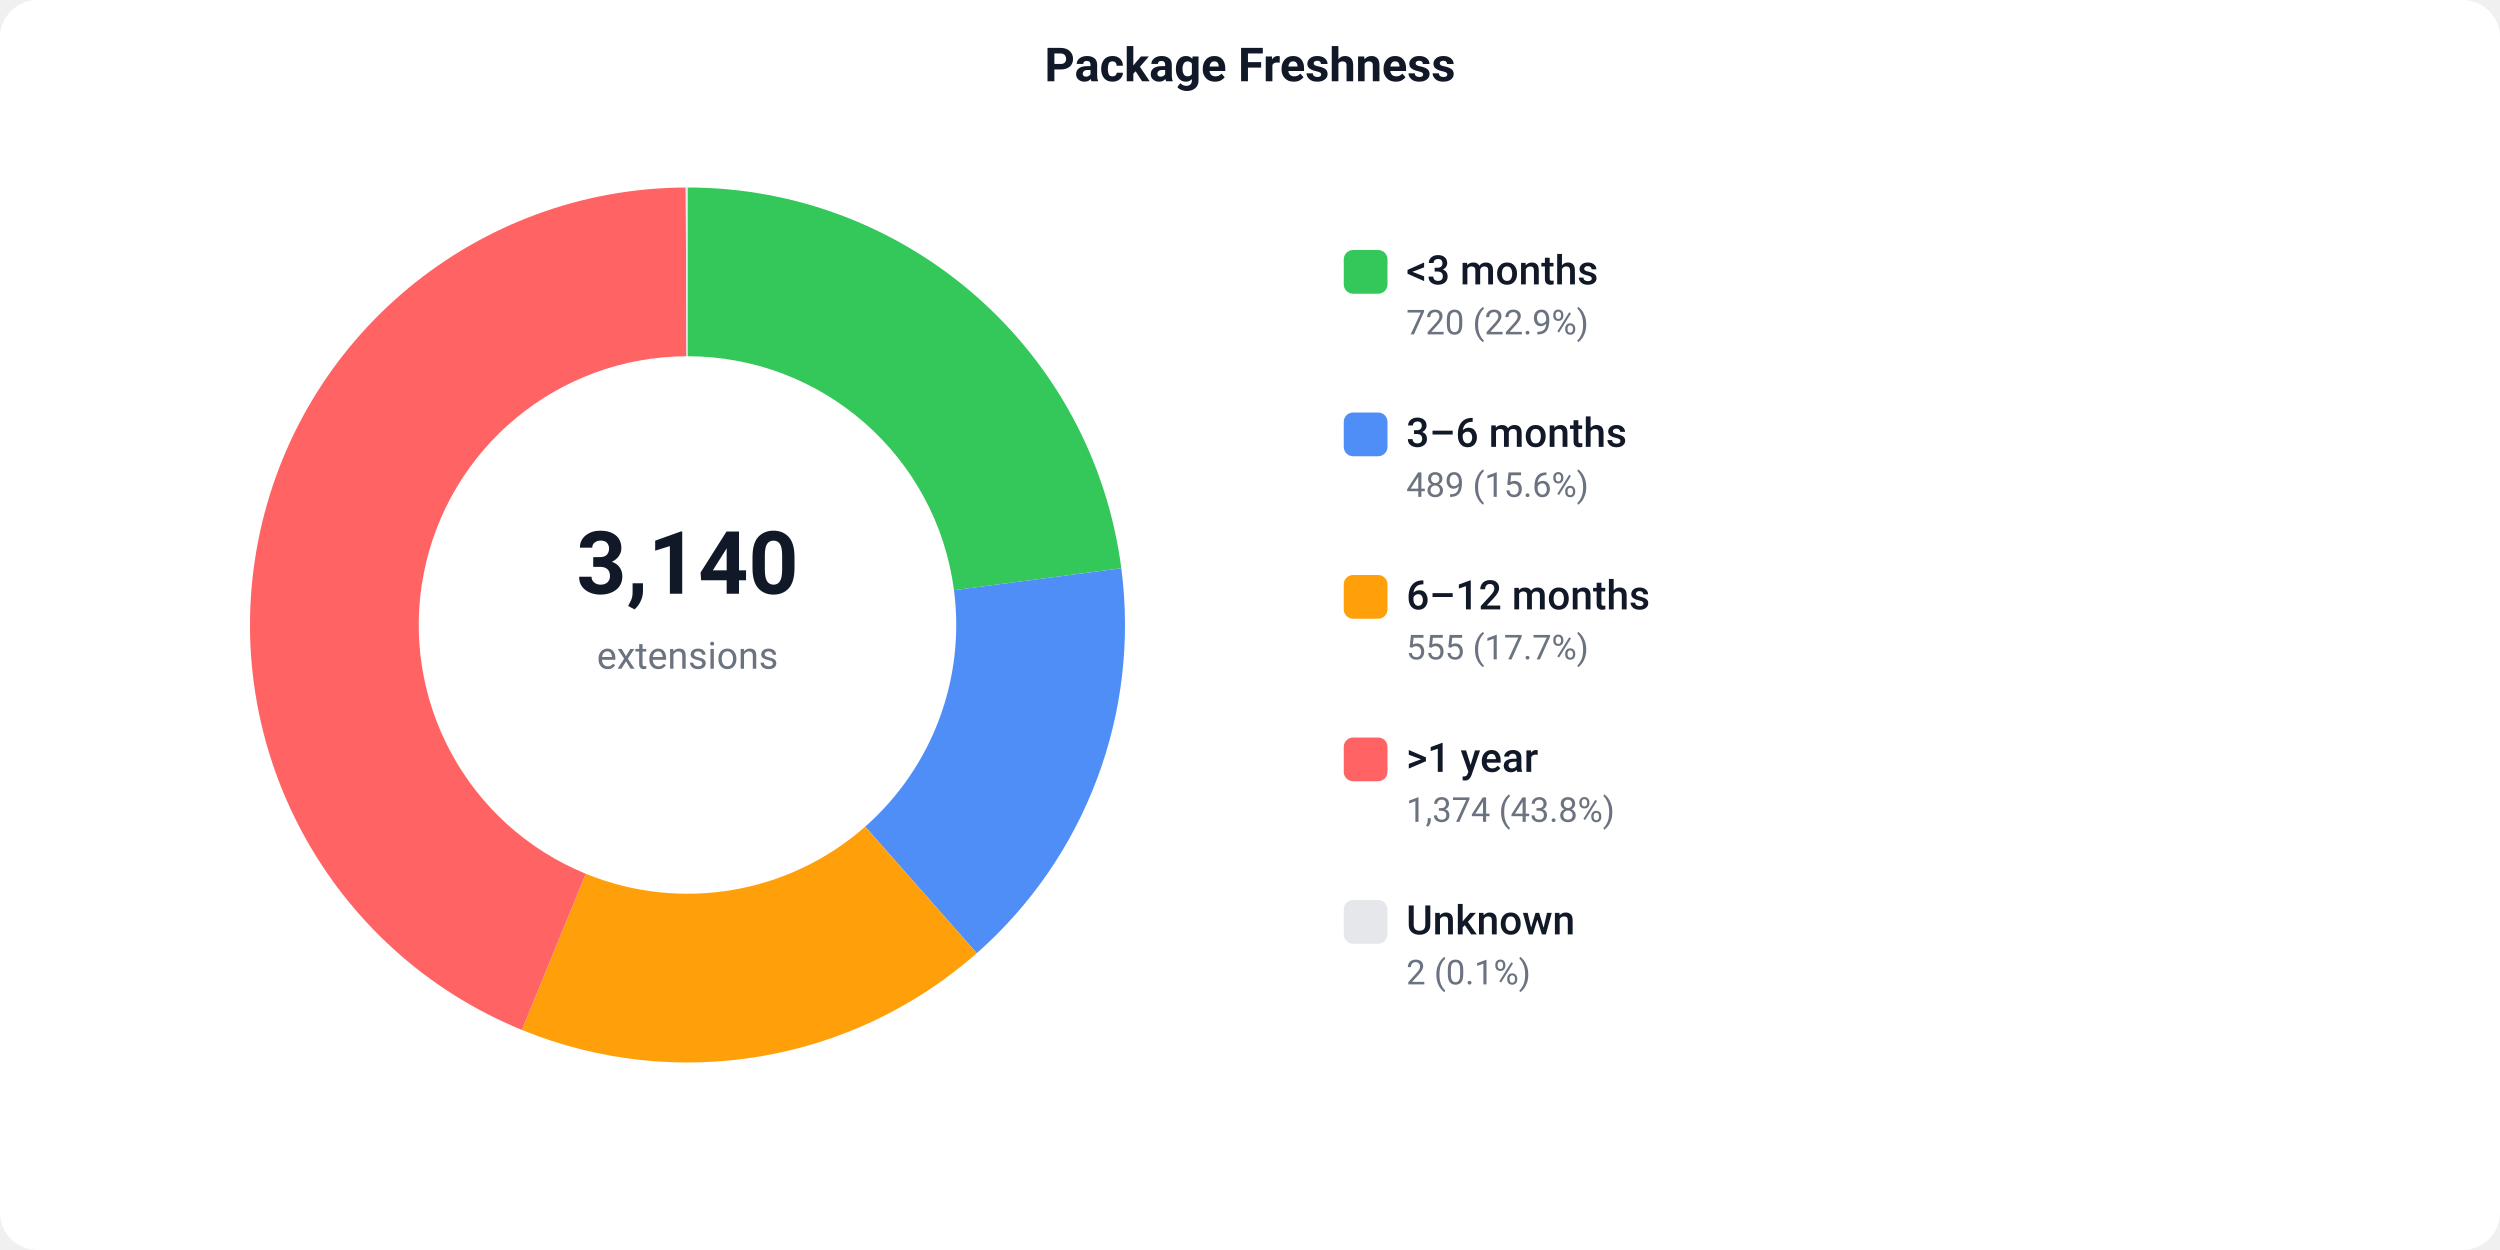
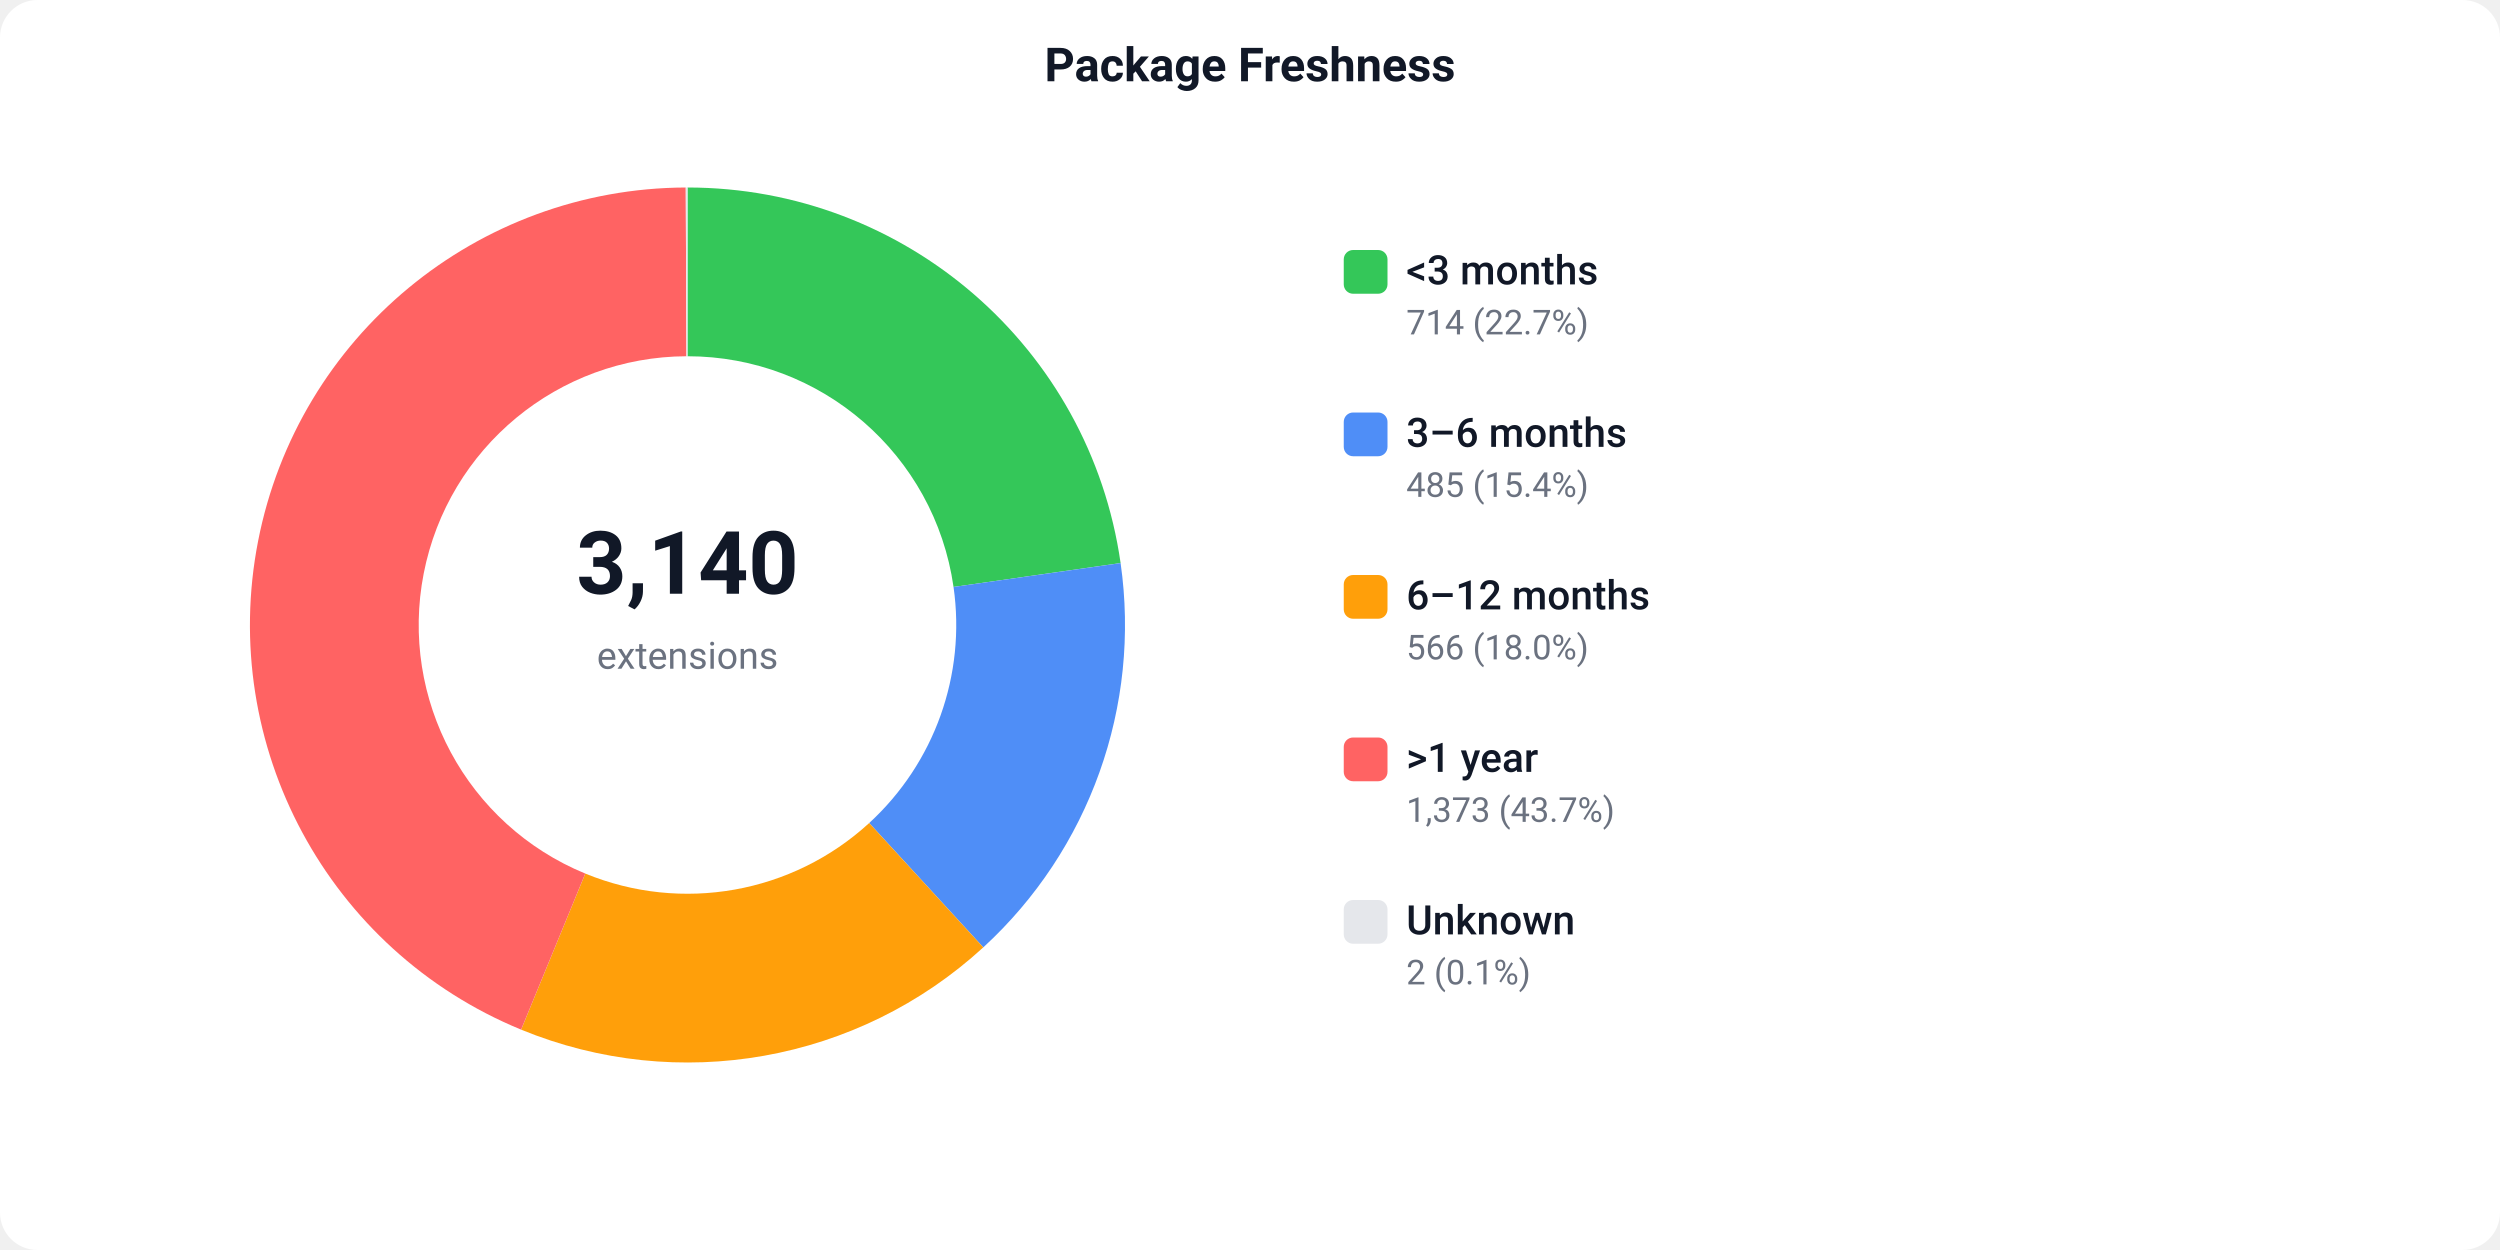
<svg xmlns="http://www.w3.org/2000/svg" width="800" height="400" viewBox="0 0 800 400">
  <defs>
    <style>text { font-family: -apple-system, BlinkMacSystemFont, 'Segoe UI', Roboto, sans-serif; }</style>
  </defs>
  <rect width="800" height="400" fill="#ffffff" rx="12" />
  <text x="400" y="26" text-anchor="middle" font-size="15" font-weight="600" fill="#111827">Package Freshness</text>
-   <path d="M 220.00 60.00 A 140 140 0 0 1 358.82 181.84 L 305.27 188.85 A 86 86 0 0 0 220.00 114.00 Z" fill="#34C759" />
-   <path d="M 358.82 181.84 A 140 140 0 0 1 312.56 305.03 L 276.86 264.52 A 86 86 0 0 0 305.27 188.85 Z" fill="#4F8EF7" />
-   <path d="M 312.56 305.03 A 140 140 0 0 1 167.01 329.58 L 187.45 279.60 A 86 86 0 0 0 276.86 264.52 Z" fill="#FF9F0A" />
-   <path d="M 167.01 329.58 A 140 140 0 0 1 219.44 60.00 L 219.66 114.00 A 86 86 0 0 0 187.45 279.60 Z" fill="#FF6363" />
+   <path d="M 220.00 60.00 A 140 140 0 0 1 358.59 180.18 L 305.13 187.82 A 86 86 0 0 0 220.00 114.00 Z" fill="#34C759" />
+   <path d="M 358.59 180.18 A 140 140 0 0 1 314.65 303.16 L 278.14 263.37 A 86 86 0 0 0 305.13 187.82 Z" fill="#4F8EF7" />
+   <path d="M 314.65 303.16 A 140 140 0 0 1 166.75 329.48 L 187.29 279.54 A 86 86 0 0 0 278.14 263.37 Z" fill="#FF9F0A" />
+   <path d="M 166.75 329.48 A 140 140 0 0 1 219.44 60.00 L 219.66 114.00 A 86 86 0 0 0 187.29 279.54 Z" fill="#FF6363" />
  <path d="M 219.44 60.00 A 140 140 0 0 1 220.00 60.00 L 220.00 114.00 A 86 86 0 0 0 219.66 114.00 Z" fill="#e5e7eb" />
  <text x="220" y="190" text-anchor="middle" font-size="28" font-weight="700" fill="#111827">3,140</text>
  <text x="220" y="214" text-anchor="middle" font-size="12" fill="#6b7280">extensions</text>
  <rect x="430" y="80" width="14" height="14" fill="#34C759" rx="3" />
  <text x="450" y="91" font-size="13" font-weight="500" fill="#111827">&lt;3 months</text>
-   <text x="450" y="107" font-size="11" fill="#6b7280">720 (22.9%)</text>
+   <text x="450" y="107" font-size="11" fill="#6b7280">714 (22.7%)</text>
  <rect x="430" y="132" width="14" height="14" fill="#4F8EF7" rx="3" />
  <text x="450" y="143" font-size="13" font-weight="500" fill="#111827">3–6 months</text>
-   <text x="450" y="159" font-size="11" fill="#6b7280">489 (15.6%)</text>
+   <text x="450" y="159" font-size="11" fill="#6b7280">485 (15.4%)</text>
  <rect x="430" y="184" width="14" height="14" fill="#FF9F0A" rx="3" />
  <text x="450" y="195" font-size="13" font-weight="500" fill="#111827">6–12 months</text>
-   <text x="450" y="211" font-size="11" fill="#6b7280">555 (17.7%)</text>
+   <text x="450" y="211" font-size="11" fill="#6b7280">566 (18.0%)</text>
  <rect x="430" y="236" width="14" height="14" fill="#FF6363" rx="3" />
  <text x="450" y="247" font-size="13" font-weight="500" fill="#111827">&gt;1 year</text>
-   <text x="450" y="263" font-size="11" fill="#6b7280">1,374 (43.8%)</text>
+   <text x="450" y="263" font-size="11" fill="#6b7280">1,373 (43.7%)</text>
  <rect x="430" y="288" width="14" height="14" fill="#e5e7eb" rx="3" />
  <text x="450" y="299" font-size="13" font-weight="500" fill="#111827">Unknown</text>
  <text x="450" y="315" font-size="11" fill="#6b7280">2 (0.1%)</text>
</svg>
